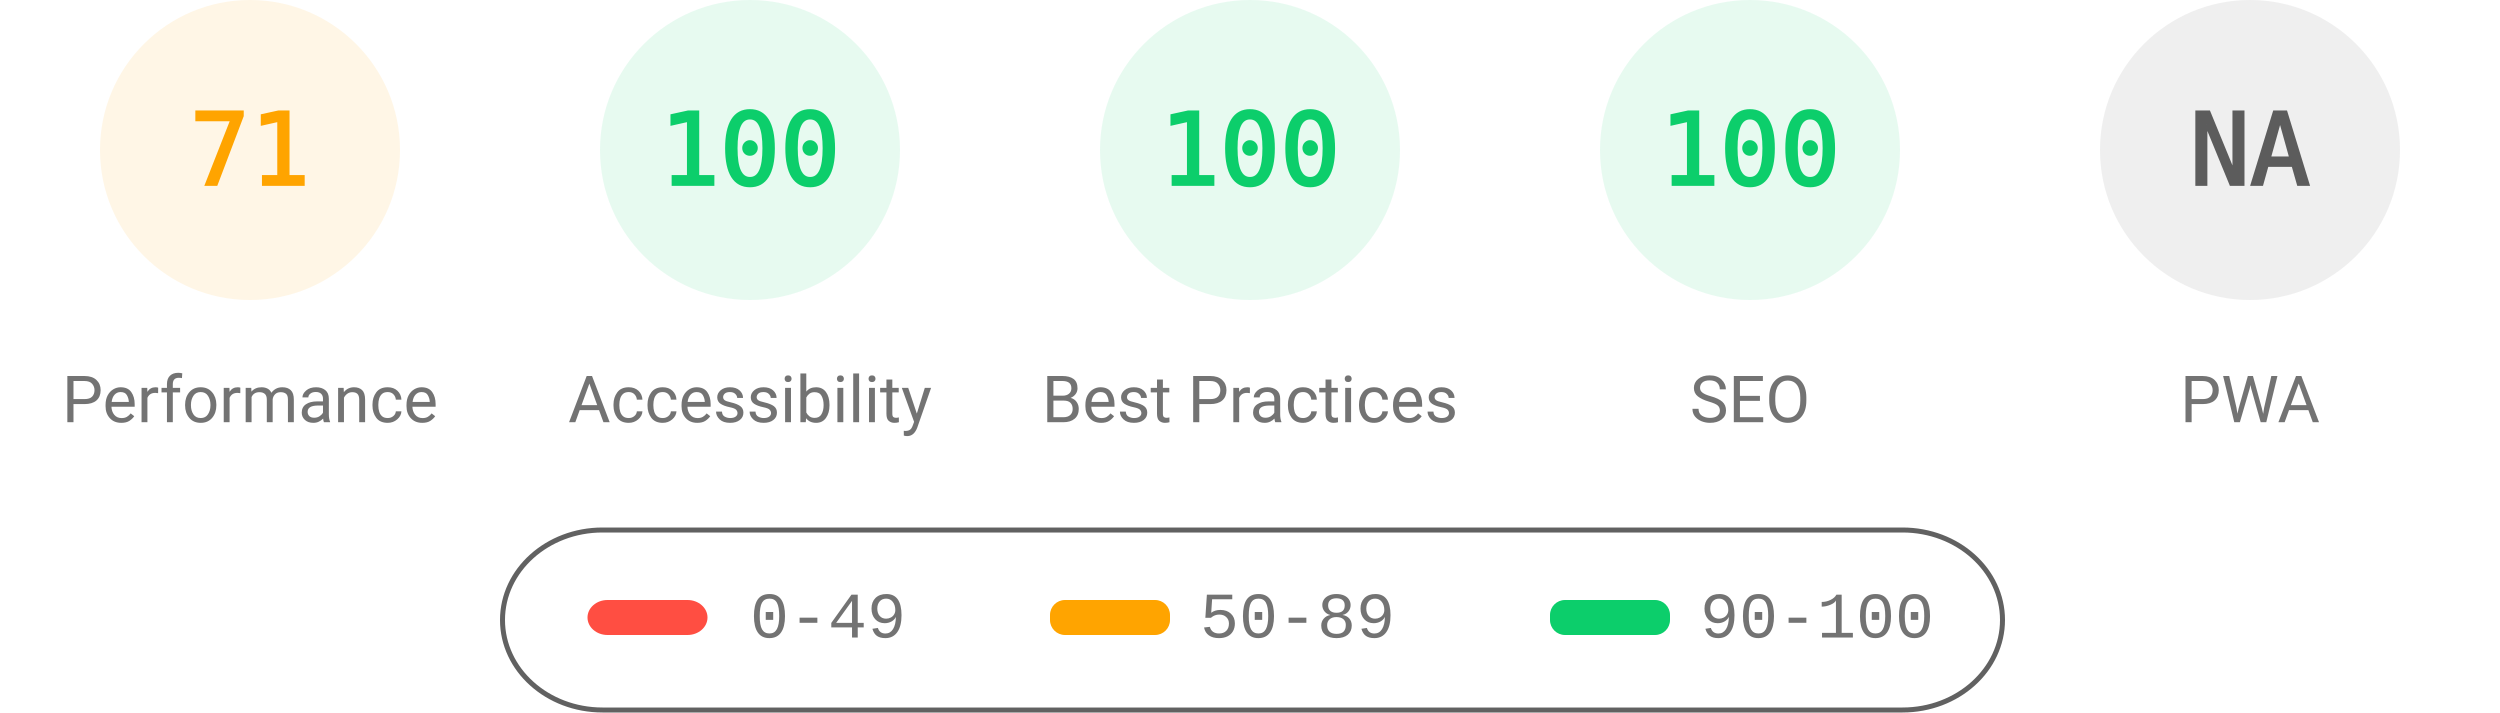
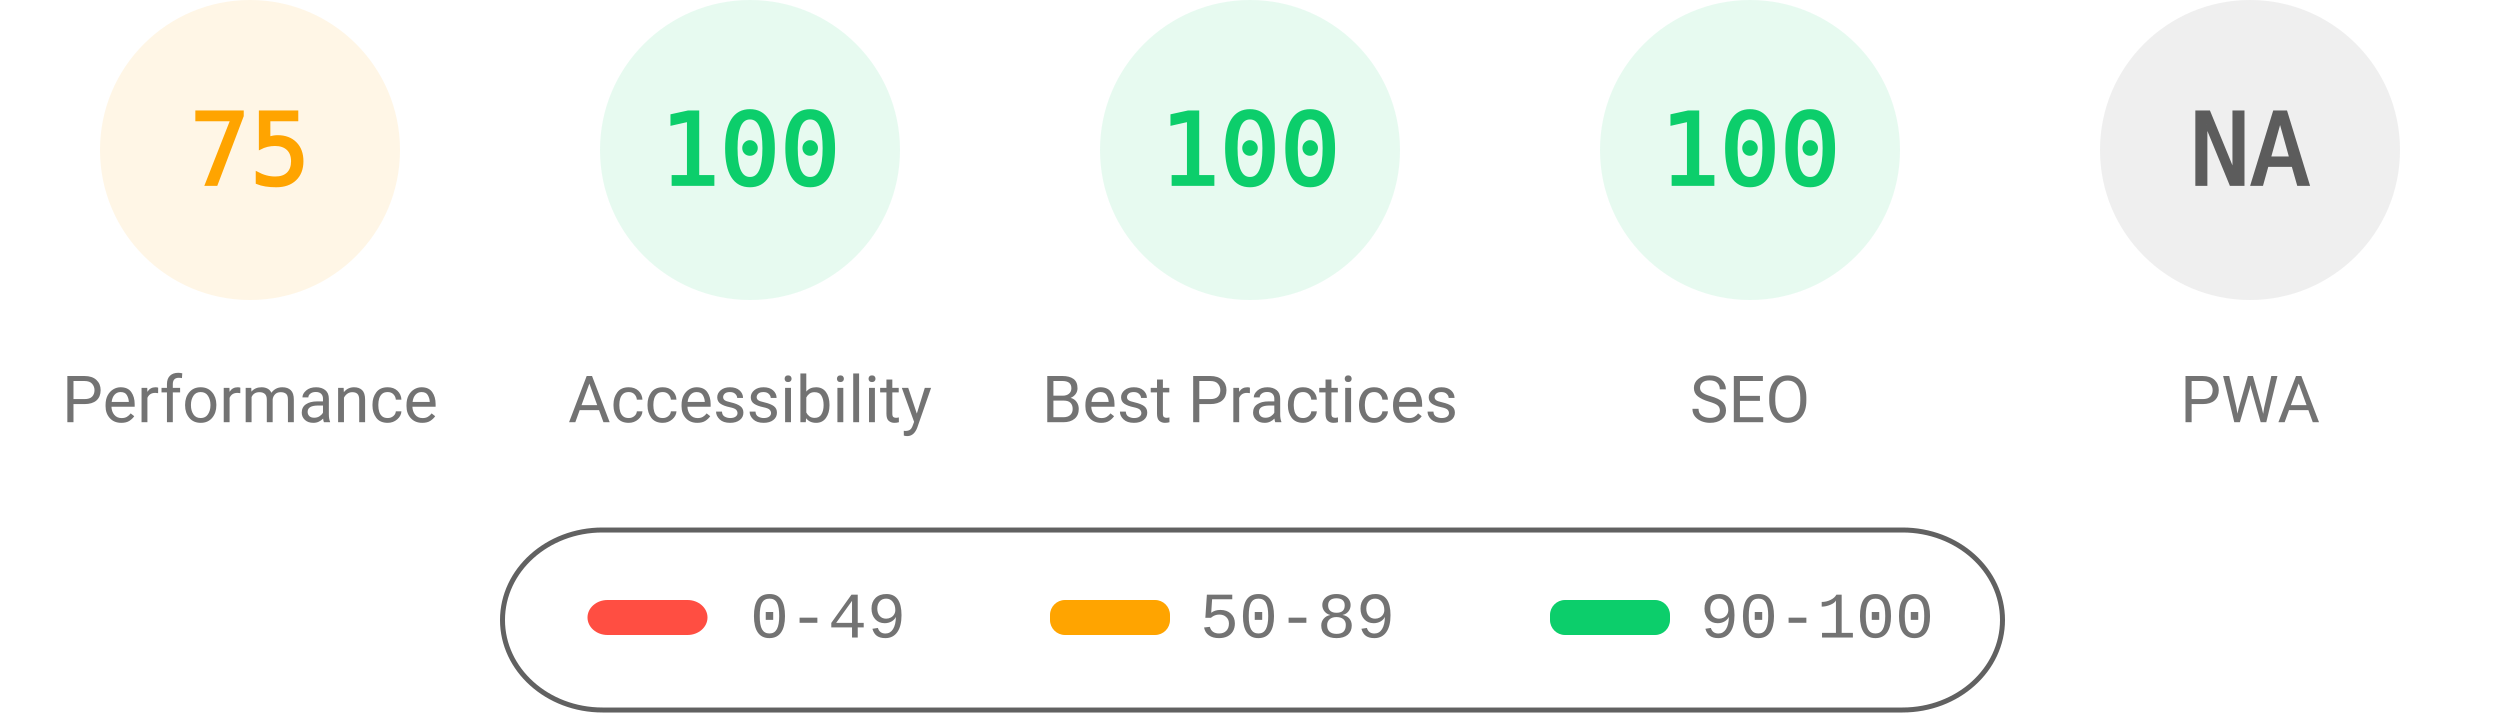
<svg xmlns="http://www.w3.org/2000/svg" fill="none" width="1000" height="285">
  <style>.gauge-base{opacity:.1}.gauge-arc{fill:none;animation-delay:250ms;stroke-linecap:round;transform:rotate(-90deg);transform-origin:100px 60px;animation:load-gauge 1s ease forwards}.guage-text{font-size:40px;font-family:monospace;text-align:center}.guage-red{color:#ff4e42;fill:#ff4e42;stroke:#ff4e42}.guage-orange{color:#ffa400;fill:#ffa400;stroke:#ffa400}.guage-green{color:#0cce6b;fill:#0cce6b;stroke:#0cce6b}.guage-undefined{color:#5c5c5c;fill:#5c5c5c;stroke:#5c5c5c}.guage-title{color:#737373;fill:#737373;stroke:none;font-size:26px;line-height:26px;font-family:Roboto,Halvetica,Arial,sans-serif}@keyframes load-gauge{from{stroke-dasharray:0 352.858}}</style>
  <svg class="guage-div guage-perf guage-orange" viewBox="0 0 200 200" width="200" height="200">
    <circle class="gauge-base" r="56" cx="100" cy="60" stroke-width="8" />
-     <circle class="gauge-arc guage-arc-1" r="56" cx="100" cy="60" stroke-width="8" style="stroke-dasharray:249.819,351.858" />
-     <text class="guage-text" x="100" y="60" alignment-baseline="central" dominant-baseline="central" text-anchor="middle">71</text>
+     <circle class="gauge-arc guage-arc-1" r="56" cx="100" cy="60" stroke-width="8" style="stroke-dasharray:263.893,351.858" />
+     <text class="guage-text" x="100" y="60" alignment-baseline="central" dominant-baseline="central" text-anchor="middle">75</text>
    <text class="guage-title" x="100" y="160" alignment-baseline="central" dominant-baseline="central" text-anchor="middle">Performance</text>
  </svg>
  <svg class="guage-div guage-acc guage-green" viewBox="0 0 200 200" width="200" height="200" x="200">
    <circle class="gauge-base" r="56" cx="100" cy="60" stroke-width="8" />
    <circle class="gauge-arc guage-arc-2" r="56" cx="100" cy="60" stroke-width="8" style="stroke-dasharray:351.858,351.858" />
    <text class="guage-text" x="100" y="60" alignment-baseline="central" dominant-baseline="central" text-anchor="middle">100</text>
    <text class="guage-title" x="100" y="160" alignment-baseline="central" dominant-baseline="central" text-anchor="middle">Accessibility</text>
  </svg>
  <svg class="guage-div guage-best guage-green" viewBox="0 0 200 200" width="200" height="200" x="400">
    <circle class="gauge-base" r="56" cx="100" cy="60" stroke-width="8" />
    <circle class="gauge-arc guage-arc-3" r="56" cx="100" cy="60" stroke-width="8" style="stroke-dasharray:351.858,351.858" />
    <text class="guage-text" x="100" y="60" alignment-baseline="central" dominant-baseline="central" text-anchor="middle">100</text>
    <text class="guage-title" x="100" y="160" alignment-baseline="central" dominant-baseline="central" text-anchor="middle">Best Practices</text>
  </svg>
  <svg class="guage-div guage-seo guage-green" viewBox="0 0 200 200" width="200" height="200" x="600">
    <circle class="gauge-base" r="56" cx="100" cy="60" stroke-width="8" />
    <circle class="gauge-arc guage-arc-4" r="56" cx="100" cy="60" stroke-width="8" style="stroke-dasharray:351.858,351.858" />
    <text class="guage-text" x="100" y="60" alignment-baseline="central" dominant-baseline="central" text-anchor="middle">100</text>
    <text class="guage-title" x="100" y="160" alignment-baseline="central" dominant-baseline="central" text-anchor="middle">SEO</text>
  </svg>
  <svg class="guage-div guage-pwa guage-undefined" viewBox="0 0 200 200" width="200" height="200" x="800">
    <circle class="gauge-base" r="56" cx="100" cy="60" stroke-width="8" />
    <circle class="gauge-arc guage-arc-4" r="56" cx="100" cy="60" stroke-width="8" style="stroke-dasharray:351.858,351.858" />
    <text class="guage-text" x="100" y="60" alignment-baseline="central" dominant-baseline="central" text-anchor="middle">NA</text>
    <text class="guage-title" x="100" y="160" alignment-baseline="central" dominant-baseline="central" text-anchor="middle">PWA</text>
  </svg>
  <svg width="604" height="76" x="200" y="210">
    <path fill="none" id="canvas_background" d="M-1-1h604v80H-1z" />
    <rect fill-opacity="0" stroke="#616161" stroke-width="2" rx="40" id="svg_2" height="72" width="600" y="2" x="1" fill="#000" />
    <rect stroke="#000" rx="8" id="svg_3" height="14" width="48" y="30" x="35" stroke-opacity="null" stroke-width="0" fill="#ff4e42" />
    <rect stroke="#000" rx="6" id="svg_4" height="14" width="48" y="30" x="220" stroke-opacity="null" stroke-width="0" fill="#ffa400" />
    <rect stroke="#000" rx="6" id="svg_5" height="14" width="48" y="30" x="420" stroke-opacity="null" stroke-width="0" fill="#0cce6b" />
    <text xml:space="preserve" text-anchor="start" font-family="'Courier New', Courier, monospace" font-size="26" id="svg_6" y="45" x="100" stroke-opacity="null" stroke-width="0" stroke="#000" fill="#737373">0-49</text>
    <text xml:space="preserve" text-anchor="start" font-family="'Courier New', Courier, monospace" font-size="26" id="svg_7" y="45" x="280" stroke-opacity="null" stroke-width="0" stroke="#000" fill="#737373">50-89</text>
    <text xml:space="preserve" text-anchor="start" font-family="'Courier New', Courier, monospace" font-size="26" id="svg_8" y="45" x="480" stroke-opacity="null" stroke-width="0" stroke="#000" fill="#737373">90-100</text>
  </svg>
</svg>
